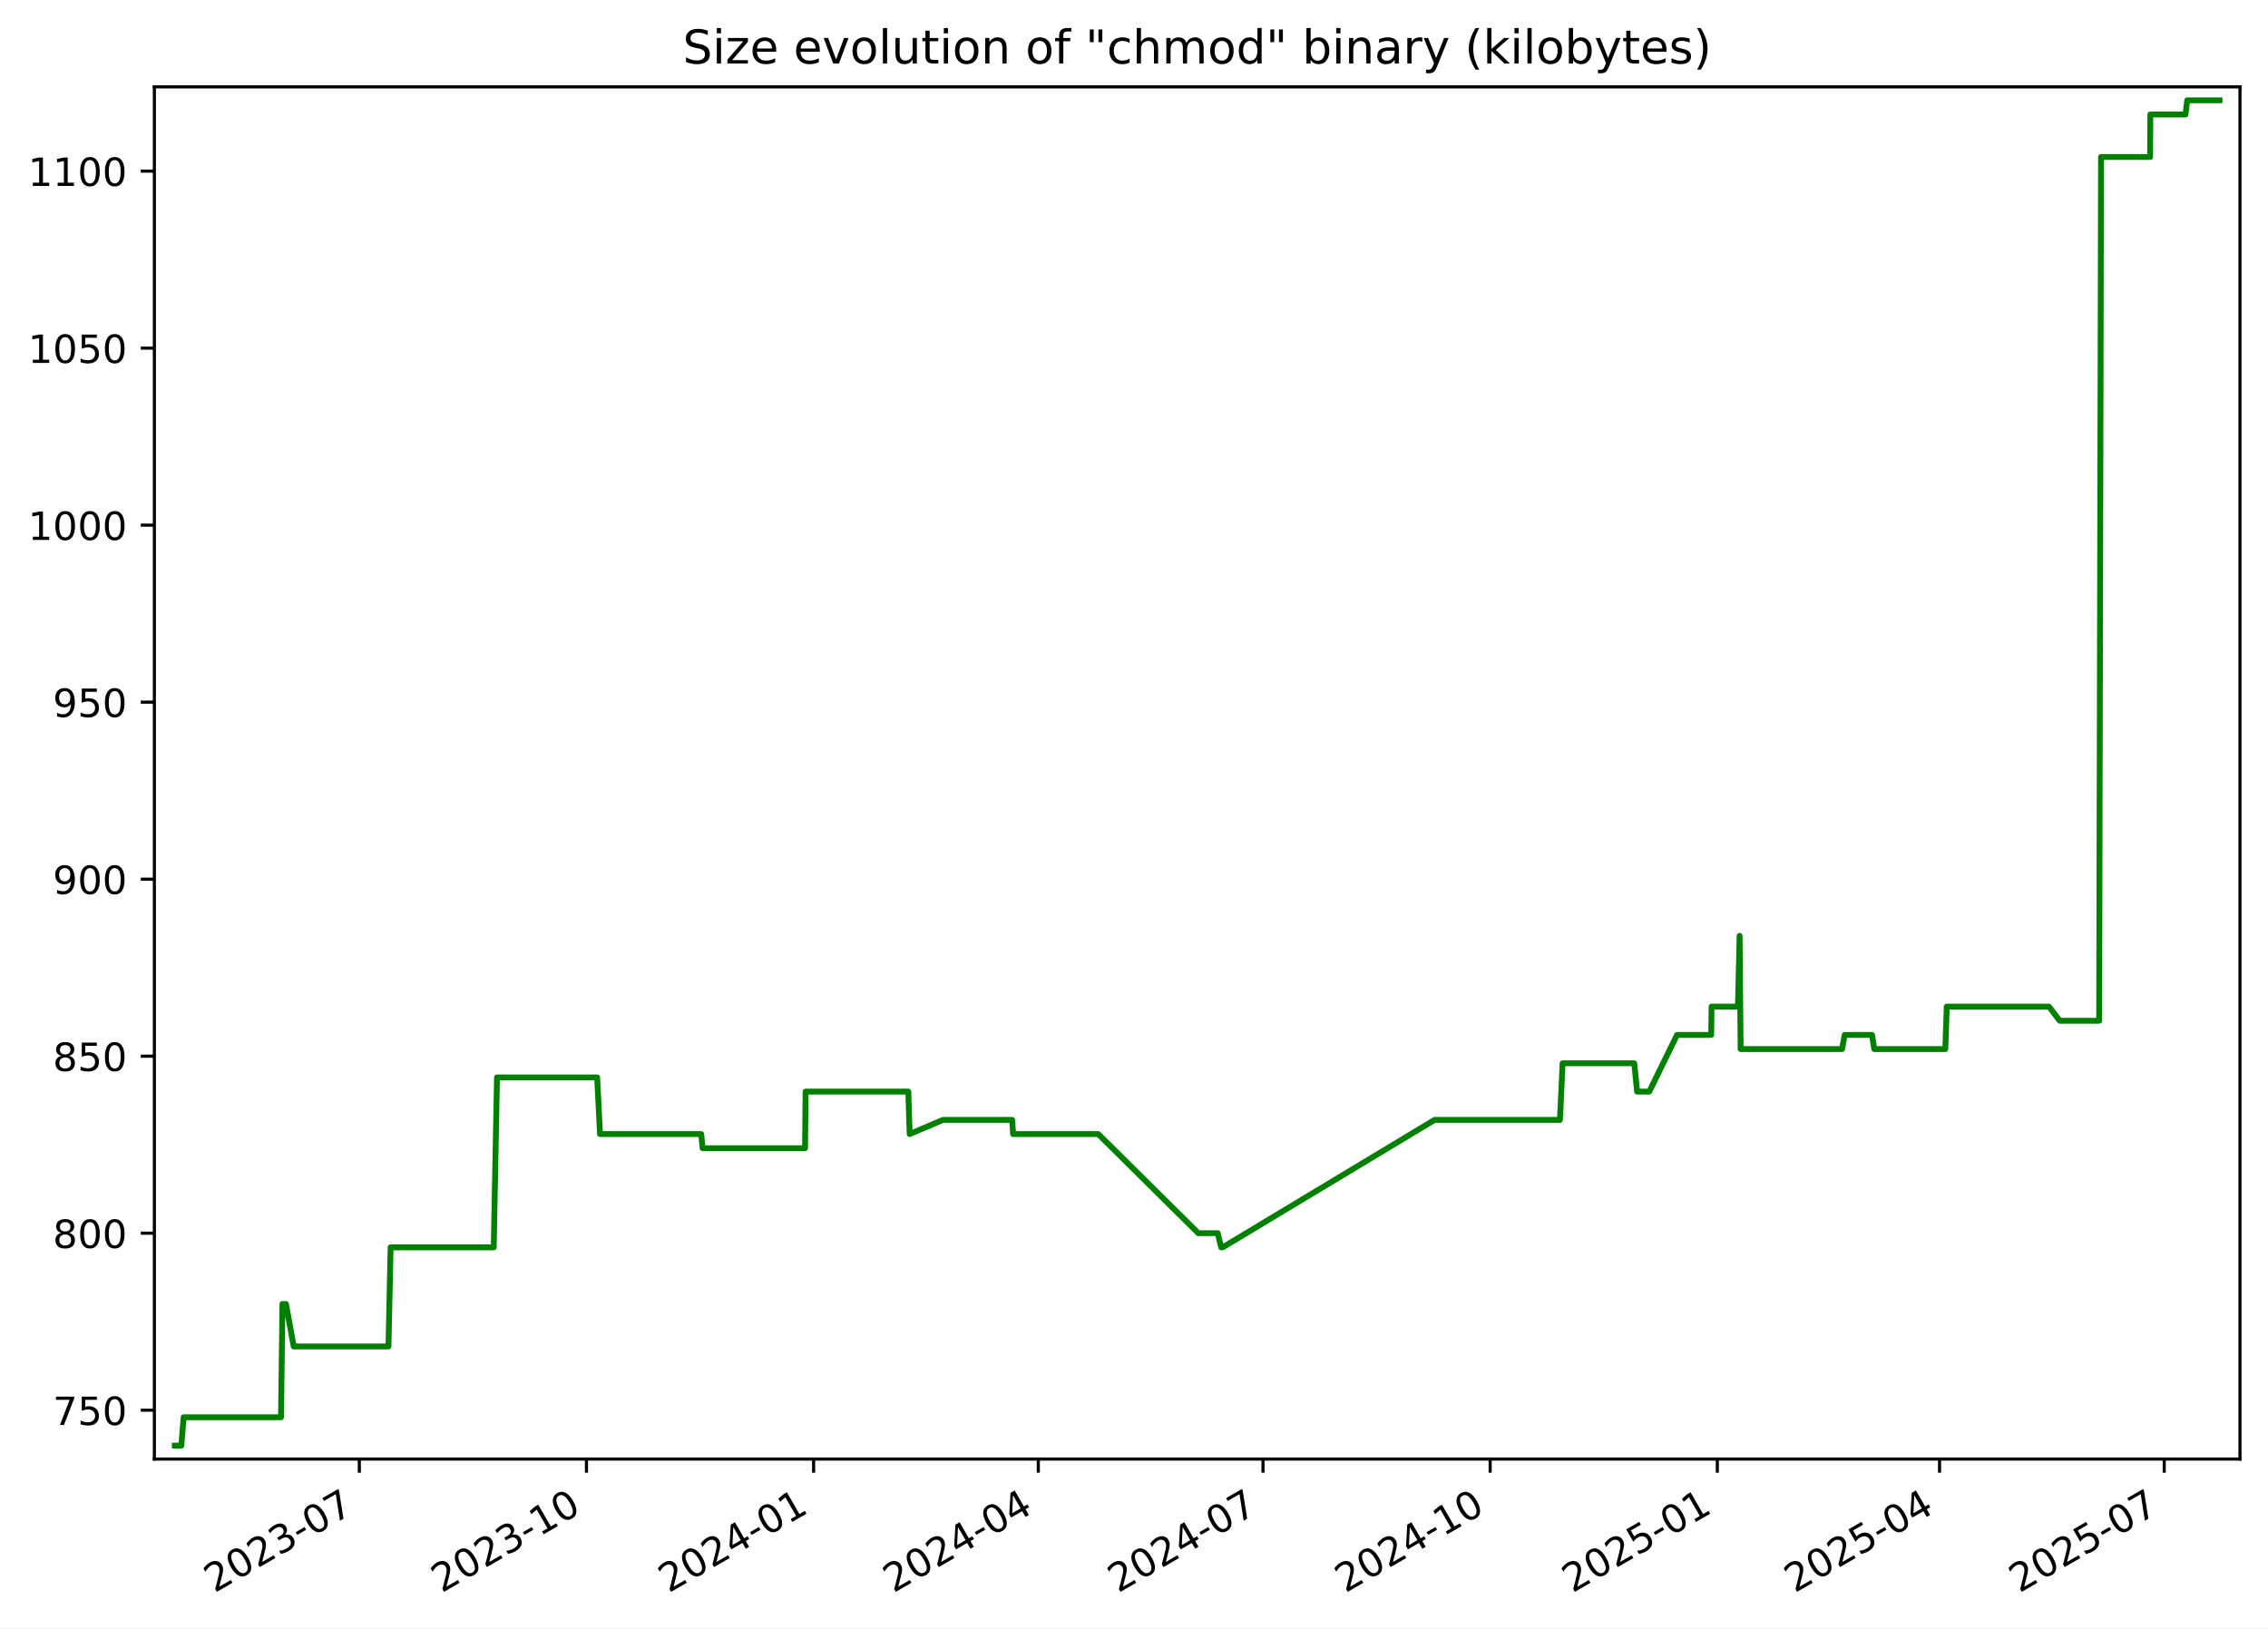
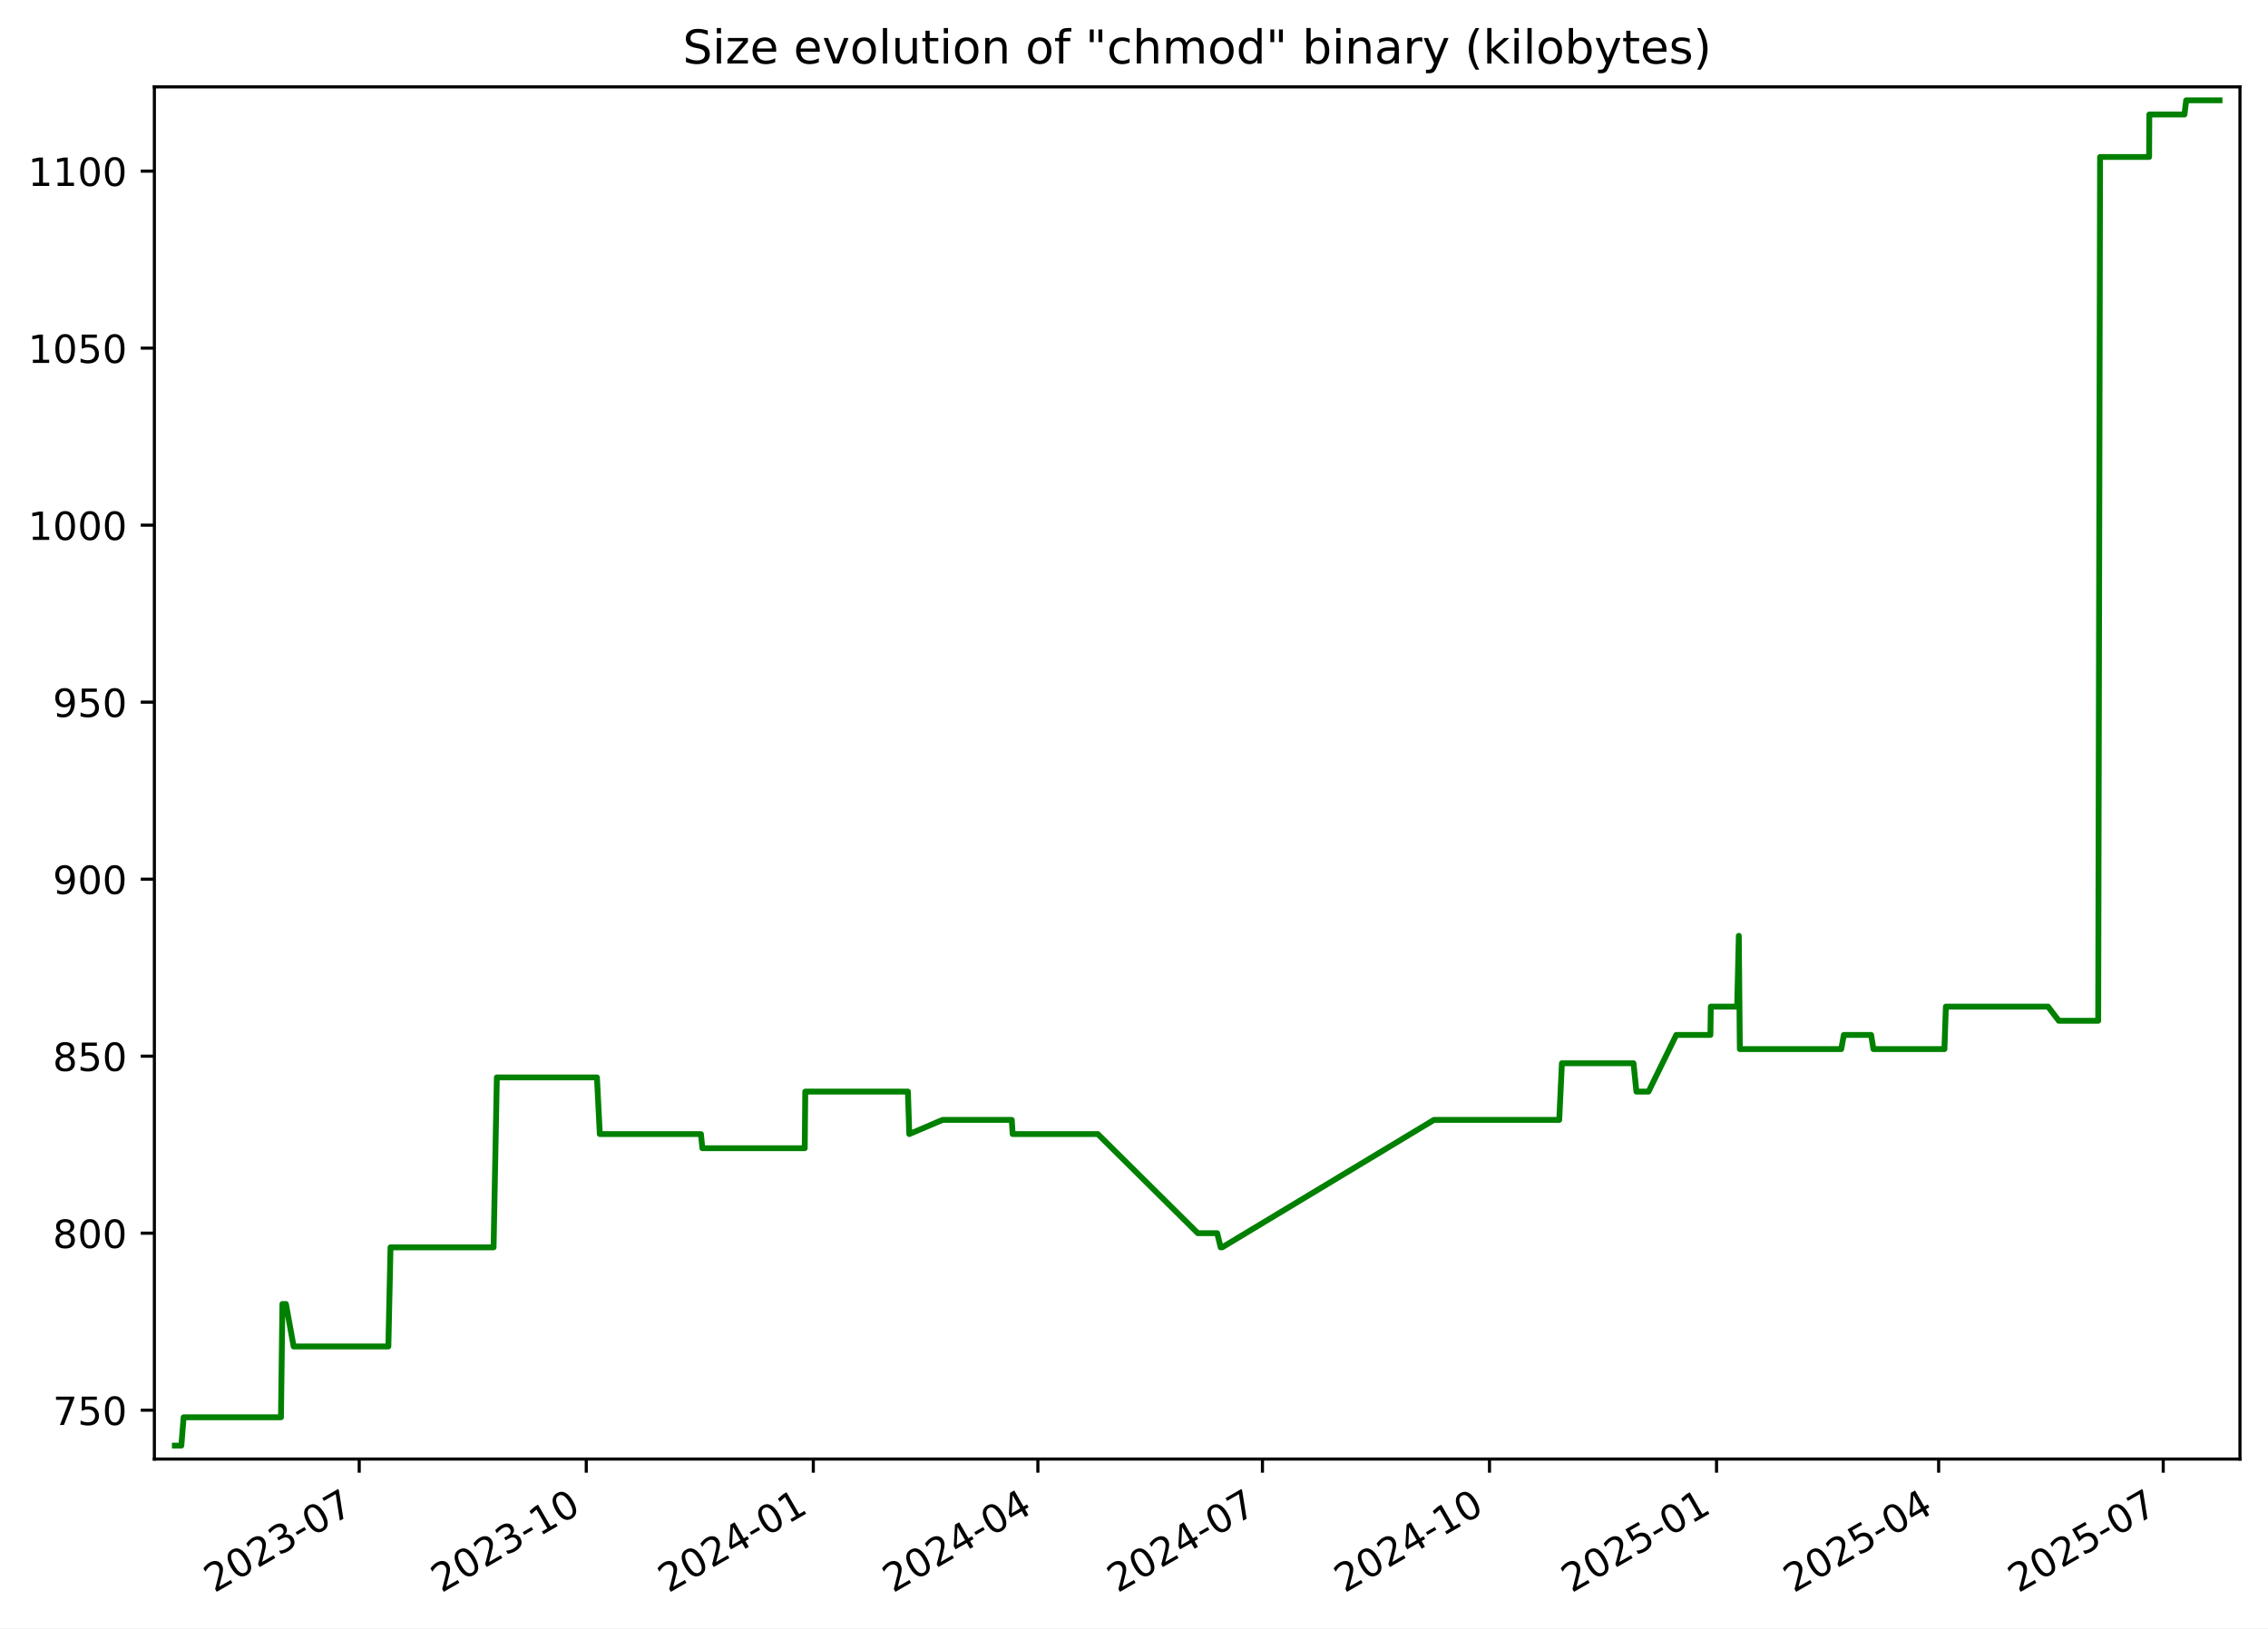
<svg xmlns="http://www.w3.org/2000/svg" xmlns:xlink="http://www.w3.org/1999/xlink" width="582.53pt" height="418.303pt" viewBox="0 0 582.53 418.303" version="1.1">
  <defs>
    <style type="text/css">*{stroke-linejoin: round; stroke-linecap: butt}</style>
  </defs>
  <g id="figure_1">
    <g id="patch_1">
      <path d="M -0 418.303  L 582.53 418.303  L 582.53 0  L -0 0  z " style="fill: #ffffff" />
    </g>
    <g id="axes_1">
      <g id="patch_2">
        <path d="M 39.65 374.83  L 575.33 374.83  L 575.33 22.318  L 39.65 22.318  z " style="fill: #ffffff" />
      </g>
      <g id="matplotlib.axis_1">
        <g id="xtick_1">
          <g id="line2d_1">
            <defs>
-               <path id="m67c400b8c6" d="M 0 0  L 0 3.5  " style="stroke: #000000; stroke-width: 0.8" />
+               <path id="m44c140eef0" d="M 0 0  L 0 3.5  " style="stroke: #000000; stroke-width: 0.8" />
            </defs>
            <g>
-               <use xlink:href="#m67c400b8c6" x="92.288" y="374.83" style="stroke: #000000; stroke-width: 0.8" />
+               <use xlink:href="#m44c140eef0" x="92.264" y="374.83" style="stroke: #000000; stroke-width: 0.8" />
            </g>
          </g>
          <g id="text_1">
-             <g transform="translate(55.06348 409.302) rotate(-30) scale(0.1 -0.1)">
+             <g transform="translate(55.0396 409.302) rotate(-30) scale(0.1 -0.1)">
              <defs>
                <path id="DejaVuSans-32" d="M 1228 531  L 3431 531  L 3431 0  L 469 0  L 469 531  Q 828 903 1448 1529  Q 2069 2156 2228 2338  Q 2531 2678 2651 2914  Q 2772 3150 2772 3378  Q 2772 3750 2511 3984  Q 2250 4219 1831 4219  Q 1534 4219 1204 4116  Q 875 4013 500 3803  L 500 4441  Q 881 4594 1212 4672  Q 1544 4750 1819 4750  Q 2544 4750 2975 4387  Q 3406 4025 3406 3419  Q 3406 3131 3298 2873  Q 3191 2616 2906 2266  Q 2828 2175 2409 1742  Q 1991 1309 1228 531  z " transform="scale(0.015625)" />
                <path id="DejaVuSans-30" d="M 2034 4250  Q 1547 4250 1301 3770  Q 1056 3291 1056 2328  Q 1056 1369 1301 889  Q 1547 409 2034 409  Q 2525 409 2770 889  Q 3016 1369 3016 2328  Q 3016 3291 2770 3770  Q 2525 4250 2034 4250  z M 2034 4750  Q 2819 4750 3233 4129  Q 3647 3509 3647 2328  Q 3647 1150 3233 529  Q 2819 -91 2034 -91  Q 1250 -91 836 529  Q 422 1150 422 2328  Q 422 3509 836 4129  Q 1250 4750 2034 4750  z " transform="scale(0.015625)" />
                <path id="DejaVuSans-33" d="M 2597 2516  Q 3050 2419 3304 2112  Q 3559 1806 3559 1356  Q 3559 666 3084 287  Q 2609 -91 1734 -91  Q 1441 -91 1130 -33  Q 819 25 488 141  L 488 750  Q 750 597 1062 519  Q 1375 441 1716 441  Q 2309 441 2620 675  Q 2931 909 2931 1356  Q 2931 1769 2642 2001  Q 2353 2234 1838 2234  L 1294 2234  L 1294 2753  L 1863 2753  Q 2328 2753 2575 2939  Q 2822 3125 2822 3475  Q 2822 3834 2567 4026  Q 2313 4219 1838 4219  Q 1578 4219 1281 4162  Q 984 4106 628 3988  L 628 4550  Q 988 4650 1302 4700  Q 1616 4750 1894 4750  Q 2613 4750 3031 4423  Q 3450 4097 3450 3541  Q 3450 3153 3228 2886  Q 3006 2619 2597 2516  z " transform="scale(0.015625)" />
                <path id="DejaVuSans-2d" d="M 313 2009  L 1997 2009  L 1997 1497  L 313 1497  L 313 2009  z " transform="scale(0.015625)" />
                <path id="DejaVuSans-37" d="M 525 4666  L 3525 4666  L 3525 4397  L 1831 0  L 1172 0  L 2766 4134  L 525 4134  L 525 4666  z " transform="scale(0.015625)" />
              </defs>
              <use xlink:href="#DejaVuSans-32" />
              <use xlink:href="#DejaVuSans-30" x="63.623" />
              <use xlink:href="#DejaVuSans-32" x="127.246" />
              <use xlink:href="#DejaVuSans-33" x="190.869" />
              <use xlink:href="#DejaVuSans-2d" x="254.492" />
              <use xlink:href="#DejaVuSans-30" x="290.576" />
              <use xlink:href="#DejaVuSans-37" x="354.199" />
            </g>
          </g>
        </g>
        <g id="xtick_2">
          <g id="line2d_2">
            <g>
-               <use xlink:href="#m67c400b8c6" x="150.633" y="374.83" style="stroke: #000000; stroke-width: 0.8" />
+               <use xlink:href="#m44c140eef0" x="150.58" y="374.83" style="stroke: #000000; stroke-width: 0.8" />
            </g>
          </g>
          <g id="text_2">
-             <g transform="translate(113.4083 409.302) rotate(-30) scale(0.1 -0.1)">
+             <g transform="translate(113.355 409.302) rotate(-30) scale(0.1 -0.1)">
              <defs>
                <path id="DejaVuSans-31" d="M 794 531  L 1825 531  L 1825 4091  L 703 3866  L 703 4441  L 1819 4666  L 2450 4666  L 2450 531  L 3481 531  L 3481 0  L 794 0  L 794 531  z " transform="scale(0.015625)" />
              </defs>
              <use xlink:href="#DejaVuSans-32" />
              <use xlink:href="#DejaVuSans-30" x="63.623" />
              <use xlink:href="#DejaVuSans-32" x="127.246" />
              <use xlink:href="#DejaVuSans-33" x="190.869" />
              <use xlink:href="#DejaVuSans-2d" x="254.492" />
              <use xlink:href="#DejaVuSans-31" x="290.576" />
              <use xlink:href="#DejaVuSans-30" x="354.199" />
            </g>
          </g>
        </g>
        <g id="xtick_3">
          <g id="line2d_3">
            <g>
-               <use xlink:href="#m67c400b8c6" x="208.978" y="374.83" style="stroke: #000000; stroke-width: 0.8" />
+               <use xlink:href="#m44c140eef0" x="208.895" y="374.83" style="stroke: #000000; stroke-width: 0.8" />
            </g>
          </g>
          <g id="text_3">
-             <g transform="translate(171.7532 409.302) rotate(-30) scale(0.1 -0.1)">
+             <g transform="translate(171.6705 409.302) rotate(-30) scale(0.1 -0.1)">
              <defs>
                <path id="DejaVuSans-34" d="M 2419 4116  L 825 1625  L 2419 1625  L 2419 4116  z M 2253 4666  L 3047 4666  L 3047 1625  L 3713 1625  L 3713 1100  L 3047 1100  L 3047 0  L 2419 0  L 2419 1100  L 313 1100  L 313 1709  L 2253 4666  z " transform="scale(0.015625)" />
              </defs>
              <use xlink:href="#DejaVuSans-32" />
              <use xlink:href="#DejaVuSans-30" x="63.623" />
              <use xlink:href="#DejaVuSans-32" x="127.246" />
              <use xlink:href="#DejaVuSans-34" x="190.869" />
              <use xlink:href="#DejaVuSans-2d" x="254.492" />
              <use xlink:href="#DejaVuSans-30" x="290.576" />
              <use xlink:href="#DejaVuSans-31" x="354.199" />
            </g>
          </g>
        </g>
        <g id="xtick_4">
          <g id="line2d_4">
            <g>
-               <use xlink:href="#m67c400b8c6" x="266.689" y="374.83" style="stroke: #000000; stroke-width: 0.8" />
+               <use xlink:href="#m44c140eef0" x="266.577" y="374.83" style="stroke: #000000; stroke-width: 0.8" />
            </g>
          </g>
          <g id="text_4">
-             <g transform="translate(229.4639 409.302) rotate(-30) scale(0.1 -0.1)">
+             <g transform="translate(229.3521 409.302) rotate(-30) scale(0.1 -0.1)">
              <use xlink:href="#DejaVuSans-32" />
              <use xlink:href="#DejaVuSans-30" x="63.623" />
              <use xlink:href="#DejaVuSans-32" x="127.246" />
              <use xlink:href="#DejaVuSans-34" x="190.869" />
              <use xlink:href="#DejaVuSans-2d" x="254.492" />
              <use xlink:href="#DejaVuSans-30" x="290.576" />
              <use xlink:href="#DejaVuSans-34" x="354.199" />
            </g>
          </g>
        </g>
        <g id="xtick_5">
          <g id="line2d_5">
            <g>
-               <use xlink:href="#m67c400b8c6" x="324.399" y="374.83" style="stroke: #000000; stroke-width: 0.8" />
+               <use xlink:href="#m44c140eef0" x="324.258" y="374.83" style="stroke: #000000; stroke-width: 0.8" />
            </g>
          </g>
          <g id="text_5">
-             <g transform="translate(287.1745 409.302) rotate(-30) scale(0.1 -0.1)">
+             <g transform="translate(287.0337 409.302) rotate(-30) scale(0.1 -0.1)">
              <use xlink:href="#DejaVuSans-32" />
              <use xlink:href="#DejaVuSans-30" x="63.623" />
              <use xlink:href="#DejaVuSans-32" x="127.246" />
              <use xlink:href="#DejaVuSans-34" x="190.869" />
              <use xlink:href="#DejaVuSans-2d" x="254.492" />
              <use xlink:href="#DejaVuSans-30" x="290.576" />
              <use xlink:href="#DejaVuSans-37" x="354.199" />
            </g>
          </g>
        </g>
        <g id="xtick_6">
          <g id="line2d_6">
            <g>
-               <use xlink:href="#m67c400b8c6" x="382.744" y="374.83" style="stroke: #000000; stroke-width: 0.8" />
+               <use xlink:href="#m44c140eef0" x="382.574" y="374.83" style="stroke: #000000; stroke-width: 0.8" />
            </g>
          </g>
          <g id="text_6">
-             <g transform="translate(345.5194 409.302) rotate(-30) scale(0.1 -0.1)">
+             <g transform="translate(345.3491 409.302) rotate(-30) scale(0.1 -0.1)">
              <use xlink:href="#DejaVuSans-32" />
              <use xlink:href="#DejaVuSans-30" x="63.623" />
              <use xlink:href="#DejaVuSans-32" x="127.246" />
              <use xlink:href="#DejaVuSans-34" x="190.869" />
              <use xlink:href="#DejaVuSans-2d" x="254.492" />
              <use xlink:href="#DejaVuSans-31" x="290.576" />
              <use xlink:href="#DejaVuSans-30" x="354.199" />
            </g>
          </g>
        </g>
        <g id="xtick_7">
          <g id="line2d_7">
            <g>
-               <use xlink:href="#m67c400b8c6" x="441.089" y="374.83" style="stroke: #000000; stroke-width: 0.8" />
+               <use xlink:href="#m44c140eef0" x="440.889" y="374.83" style="stroke: #000000; stroke-width: 0.8" />
            </g>
          </g>
          <g id="text_7">
-             <g transform="translate(403.8642 409.302) rotate(-30) scale(0.1 -0.1)">
+             <g transform="translate(403.6646 409.302) rotate(-30) scale(0.1 -0.1)">
              <defs>
                <path id="DejaVuSans-35" d="M 691 4666  L 3169 4666  L 3169 4134  L 1269 4134  L 1269 2991  Q 1406 3038 1543 3061  Q 1681 3084 1819 3084  Q 2600 3084 3056 2656  Q 3513 2228 3513 1497  Q 3513 744 3044 326  Q 2575 -91 1722 -91  Q 1428 -91 1123 -41  Q 819 9 494 109  L 494 744  Q 775 591 1075 516  Q 1375 441 1709 441  Q 2250 441 2565 725  Q 2881 1009 2881 1497  Q 2881 1984 2565 2268  Q 2250 2553 1709 2553  Q 1456 2553 1204 2497  Q 953 2441 691 2322  L 691 4666  z " transform="scale(0.015625)" />
              </defs>
              <use xlink:href="#DejaVuSans-32" />
              <use xlink:href="#DejaVuSans-30" x="63.623" />
              <use xlink:href="#DejaVuSans-32" x="127.246" />
              <use xlink:href="#DejaVuSans-35" x="190.869" />
              <use xlink:href="#DejaVuSans-2d" x="254.492" />
              <use xlink:href="#DejaVuSans-30" x="290.576" />
              <use xlink:href="#DejaVuSans-31" x="354.199" />
            </g>
          </g>
        </g>
        <g id="xtick_8">
          <g id="line2d_8">
            <g>
-               <use xlink:href="#m67c400b8c6" x="498.166" y="374.83" style="stroke: #000000; stroke-width: 0.8" />
+               <use xlink:href="#m44c140eef0" x="497.937" y="374.83" style="stroke: #000000; stroke-width: 0.8" />
            </g>
          </g>
          <g id="text_8">
-             <g transform="translate(460.9407 409.302) rotate(-30) scale(0.1 -0.1)">
+             <g transform="translate(460.7123 409.302) rotate(-30) scale(0.1 -0.1)">
              <use xlink:href="#DejaVuSans-32" />
              <use xlink:href="#DejaVuSans-30" x="63.623" />
              <use xlink:href="#DejaVuSans-32" x="127.246" />
              <use xlink:href="#DejaVuSans-35" x="190.869" />
              <use xlink:href="#DejaVuSans-2d" x="254.492" />
              <use xlink:href="#DejaVuSans-30" x="290.576" />
              <use xlink:href="#DejaVuSans-34" x="354.199" />
            </g>
          </g>
        </g>
        <g id="xtick_9">
          <g id="line2d_9">
            <g>
-               <use xlink:href="#m67c400b8c6" x="555.876" y="374.83" style="stroke: #000000; stroke-width: 0.8" />
+               <use xlink:href="#m44c140eef0" x="555.619" y="374.83" style="stroke: #000000; stroke-width: 0.8" />
            </g>
          </g>
          <g id="text_9">
-             <g transform="translate(518.6514 409.302) rotate(-30) scale(0.1 -0.1)">
+             <g transform="translate(518.3939 409.302) rotate(-30) scale(0.1 -0.1)">
              <use xlink:href="#DejaVuSans-32" />
              <use xlink:href="#DejaVuSans-30" x="63.623" />
              <use xlink:href="#DejaVuSans-32" x="127.246" />
              <use xlink:href="#DejaVuSans-35" x="190.869" />
              <use xlink:href="#DejaVuSans-2d" x="254.492" />
              <use xlink:href="#DejaVuSans-30" x="290.576" />
              <use xlink:href="#DejaVuSans-37" x="354.199" />
            </g>
          </g>
        </g>
      </g>
      <g id="matplotlib.axis_2">
        <g id="ytick_1">
          <g id="line2d_10">
            <defs>
-               <path id="m988ca3b03f" d="M 0 0  L -3.5 0  " style="stroke: #000000; stroke-width: 0.8" />
+               <path id="ma2281eedf0" d="M 0 0  L -3.5 0  " style="stroke: #000000; stroke-width: 0.8" />
            </defs>
            <g>
-               <use xlink:href="#m988ca3b03f" x="39.65" y="362.279" style="stroke: #000000; stroke-width: 0.8" />
+               <use xlink:href="#ma2281eedf0" x="39.65" y="362.279" style="stroke: #000000; stroke-width: 0.8" />
            </g>
          </g>
          <g id="text_10">
            <g transform="translate(13.5625 366.0786) scale(0.1 -0.1)">
              <use xlink:href="#DejaVuSans-37" />
              <use xlink:href="#DejaVuSans-35" x="63.623" />
              <use xlink:href="#DejaVuSans-30" x="127.246" />
            </g>
          </g>
        </g>
        <g id="ytick_2">
          <g id="line2d_11">
            <g>
-               <use xlink:href="#m988ca3b03f" x="39.65" y="316.806" style="stroke: #000000; stroke-width: 0.8" />
+               <use xlink:href="#ma2281eedf0" x="39.65" y="316.806" style="stroke: #000000; stroke-width: 0.8" />
            </g>
          </g>
          <g id="text_11">
            <g transform="translate(13.5625 320.6049) scale(0.1 -0.1)">
              <defs>
                <path id="DejaVuSans-38" d="M 2034 2216  Q 1584 2216 1326 1975  Q 1069 1734 1069 1313  Q 1069 891 1326 650  Q 1584 409 2034 409  Q 2484 409 2743 651  Q 3003 894 3003 1313  Q 3003 1734 2745 1975  Q 2488 2216 2034 2216  z M 1403 2484  Q 997 2584 770 2862  Q 544 3141 544 3541  Q 544 4100 942 4425  Q 1341 4750 2034 4750  Q 2731 4750 3128 4425  Q 3525 4100 3525 3541  Q 3525 3141 3298 2862  Q 3072 2584 2669 2484  Q 3125 2378 3379 2068  Q 3634 1759 3634 1313  Q 3634 634 3220 271  Q 2806 -91 2034 -91  Q 1263 -91 848 271  Q 434 634 434 1313  Q 434 1759 690 2068  Q 947 2378 1403 2484  z M 1172 3481  Q 1172 3119 1398 2916  Q 1625 2713 2034 2713  Q 2441 2713 2670 2916  Q 2900 3119 2900 3481  Q 2900 3844 2670 4047  Q 2441 4250 2034 4250  Q 1625 4250 1398 4047  Q 1172 3844 1172 3481  z " transform="scale(0.015625)" />
              </defs>
              <use xlink:href="#DejaVuSans-38" />
              <use xlink:href="#DejaVuSans-30" x="63.623" />
              <use xlink:href="#DejaVuSans-30" x="127.246" />
            </g>
          </g>
        </g>
        <g id="ytick_3">
          <g id="line2d_12">
            <g>
-               <use xlink:href="#m988ca3b03f" x="39.65" y="271.332" style="stroke: #000000; stroke-width: 0.8" />
+               <use xlink:href="#ma2281eedf0" x="39.65" y="271.332" style="stroke: #000000; stroke-width: 0.8" />
            </g>
          </g>
          <g id="text_12">
            <g transform="translate(13.5625 275.1312) scale(0.1 -0.1)">
              <use xlink:href="#DejaVuSans-38" />
              <use xlink:href="#DejaVuSans-35" x="63.623" />
              <use xlink:href="#DejaVuSans-30" x="127.246" />
            </g>
          </g>
        </g>
        <g id="ytick_4">
          <g id="line2d_13">
            <g>
-               <use xlink:href="#m988ca3b03f" x="39.65" y="225.858" style="stroke: #000000; stroke-width: 0.8" />
+               <use xlink:href="#ma2281eedf0" x="39.65" y="225.858" style="stroke: #000000; stroke-width: 0.8" />
            </g>
          </g>
          <g id="text_13">
            <g transform="translate(13.5625 229.6576) scale(0.1 -0.1)">
              <defs>
                <path id="DejaVuSans-39" d="M 703 97  L 703 672  Q 941 559 1184 500  Q 1428 441 1663 441  Q 2288 441 2617 861  Q 2947 1281 2994 2138  Q 2813 1869 2534 1725  Q 2256 1581 1919 1581  Q 1219 1581 811 2004  Q 403 2428 403 3163  Q 403 3881 828 4315  Q 1253 4750 1959 4750  Q 2769 4750 3195 4129  Q 3622 3509 3622 2328  Q 3622 1225 3098 567  Q 2575 -91 1691 -91  Q 1453 -91 1209 -44  Q 966 3 703 97  z M 1959 2075  Q 2384 2075 2632 2365  Q 2881 2656 2881 3163  Q 2881 3666 2632 3958  Q 2384 4250 1959 4250  Q 1534 4250 1286 3958  Q 1038 3666 1038 3163  Q 1038 2656 1286 2365  Q 1534 2075 1959 2075  z " transform="scale(0.015625)" />
              </defs>
              <use xlink:href="#DejaVuSans-39" />
              <use xlink:href="#DejaVuSans-30" x="63.623" />
              <use xlink:href="#DejaVuSans-30" x="127.246" />
            </g>
          </g>
        </g>
        <g id="ytick_5">
          <g id="line2d_14">
            <g>
-               <use xlink:href="#m988ca3b03f" x="39.65" y="180.385" style="stroke: #000000; stroke-width: 0.8" />
+               <use xlink:href="#ma2281eedf0" x="39.65" y="180.385" style="stroke: #000000; stroke-width: 0.8" />
            </g>
          </g>
          <g id="text_14">
            <g transform="translate(13.5625 184.1839) scale(0.1 -0.1)">
              <use xlink:href="#DejaVuSans-39" />
              <use xlink:href="#DejaVuSans-35" x="63.623" />
              <use xlink:href="#DejaVuSans-30" x="127.246" />
            </g>
          </g>
        </g>
        <g id="ytick_6">
          <g id="line2d_15">
            <g>
-               <use xlink:href="#m988ca3b03f" x="39.65" y="134.911" style="stroke: #000000; stroke-width: 0.8" />
+               <use xlink:href="#ma2281eedf0" x="39.65" y="134.911" style="stroke: #000000; stroke-width: 0.8" />
            </g>
          </g>
          <g id="text_15">
            <g transform="translate(7.2 138.7102) scale(0.1 -0.1)">
              <use xlink:href="#DejaVuSans-31" />
              <use xlink:href="#DejaVuSans-30" x="63.623" />
              <use xlink:href="#DejaVuSans-30" x="127.246" />
              <use xlink:href="#DejaVuSans-30" x="190.869" />
            </g>
          </g>
        </g>
        <g id="ytick_7">
          <g id="line2d_16">
            <g>
-               <use xlink:href="#m988ca3b03f" x="39.65" y="89.437" style="stroke: #000000; stroke-width: 0.8" />
+               <use xlink:href="#ma2281eedf0" x="39.65" y="89.437" style="stroke: #000000; stroke-width: 0.8" />
            </g>
          </g>
          <g id="text_16">
            <g transform="translate(7.2 93.2365) scale(0.1 -0.1)">
              <use xlink:href="#DejaVuSans-31" />
              <use xlink:href="#DejaVuSans-30" x="63.623" />
              <use xlink:href="#DejaVuSans-35" x="127.246" />
              <use xlink:href="#DejaVuSans-30" x="190.869" />
            </g>
          </g>
        </g>
        <g id="ytick_8">
          <g id="line2d_17">
            <g>
-               <use xlink:href="#m988ca3b03f" x="39.65" y="43.964" style="stroke: #000000; stroke-width: 0.8" />
+               <use xlink:href="#ma2281eedf0" x="39.65" y="43.964" style="stroke: #000000; stroke-width: 0.8" />
            </g>
          </g>
          <g id="text_17">
            <g transform="translate(7.2 47.76282) scale(0.1 -0.1)">
              <use xlink:href="#DejaVuSans-31" />
              <use xlink:href="#DejaVuSans-31" x="63.623" />
              <use xlink:href="#DejaVuSans-30" x="127.246" />
              <use xlink:href="#DejaVuSans-30" x="190.869" />
            </g>
          </g>
        </g>
      </g>
      <g id="line2d_18">
-         <path d="M 44.902 371.374  L 46.581 371.374  L 47.168 364.098  L 72.18 364.098  L 72.551 334.995  L 73.458 334.995  L 75.434 345.909  L 99.778 345.909  L 100.33 320.444  L 126.819 320.444  L 127.654 276.789  L 153.379 276.789  L 154.115 291.34  L 180.103 291.34  L 180.466 294.978  L 206.777 294.978  L 206.914 280.427  L 233.29 280.427  L 233.646 291.34  L 242.19 287.703  L 259.979 287.703  L 260.204 291.34  L 282.087 291.34  L 307.791 316.806  L 312.766 316.806  L 313.659 320.444  L 314.045 320.444  L 368.466 287.703  L 400.665 287.703  L 401.351 273.151  L 419.75 273.151  L 420.494 280.427  L 423.617 280.427  L 430.74 265.875  L 439.515 265.875  L 439.615 258.599  L 446.388 258.599  L 446.811 240.41  L 447.077 269.513  L 473.133 269.513  L 473.799 265.875  L 480.813 265.875  L 481.41 269.513  L 499.649 269.513  L 500.022 258.599  L 526.274 258.599  L 529.045 262.237  L 539.166 262.237  L 539.647 40.326  L 552.254 40.326  L 552.299 29.412  L 561.338 29.412  L 561.774 25.774  L 570.078 25.774  L 570.078 25.774  " clip-path="url(#p4a2cc48a34)" style="fill: none; stroke: #008000; stroke-width: 1.5; stroke-linecap: square" />
+         <path d="M 44.902 371.374  L 46.58 371.374  L 47.167 364.098  L 72.166 364.098  L 72.537 334.995  L 73.443 334.995  L 75.419 345.909  L 99.75 345.909  L 100.302 320.444  L 126.777 320.444  L 127.612 276.789  L 153.325 276.789  L 154.06 291.34  L 180.035 291.34  L 180.397 294.978  L 206.696 294.978  L 206.832 280.427  L 233.195 280.427  L 233.551 291.34  L 242.09 287.703  L 259.87 287.703  L 260.095 291.34  L 281.968 291.34  L 307.659 316.806  L 312.631 316.806  L 313.523 320.444  L 313.909 320.444  L 368.302 287.703  L 400.486 287.703  L 401.171 273.151  L 419.561 273.151  L 420.305 280.427  L 423.426 280.427  L 430.546 265.875  L 439.316 265.875  L 439.417 258.599  L 446.186 258.599  L 446.608 240.41  L 446.874 269.513  L 472.917 269.513  L 473.583 265.875  L 480.593 265.875  L 481.19 269.513  L 499.42 269.513  L 499.793 258.599  L 526.032 258.599  L 528.801 262.237  L 538.917 262.237  L 539.398 40.326  L 551.999 40.326  L 552.043 29.412  L 561.077 29.412  L 561.513 25.774  L 570.078 25.774  L 570.078 25.774  " clip-path="url(#p682b057d7d)" style="fill: none; stroke: #008000; stroke-width: 1.5; stroke-linecap: square" />
      </g>
      <g id="patch_3">
        <path d="M 39.65 374.83  L 39.65 22.318  " style="fill: none; stroke: #000000; stroke-width: 0.8; stroke-linejoin: miter; stroke-linecap: square" />
      </g>
      <g id="patch_4">
        <path d="M 575.33 374.83  L 575.33 22.318  " style="fill: none; stroke: #000000; stroke-width: 0.8; stroke-linejoin: miter; stroke-linecap: square" />
      </g>
      <g id="patch_5">
        <path d="M 39.65 374.83  L 575.33 374.83  " style="fill: none; stroke: #000000; stroke-width: 0.8; stroke-linejoin: miter; stroke-linecap: square" />
      </g>
      <g id="patch_6">
        <path d="M 39.65 22.318  L 575.33 22.318  " style="fill: none; stroke: #000000; stroke-width: 0.8; stroke-linejoin: miter; stroke-linecap: square" />
      </g>
      <g id="text_18">
        <g transform="translate(175.3681 16.31812) scale(0.12 -0.12)">
          <defs>
            <path id="DejaVuSans-53" d="M 3425 4513  L 3425 3897  Q 3066 4069 2747 4153  Q 2428 4238 2131 4238  Q 1616 4238 1336 4038  Q 1056 3838 1056 3469  Q 1056 3159 1242 3001  Q 1428 2844 1947 2747  L 2328 2669  Q 3034 2534 3370 2195  Q 3706 1856 3706 1288  Q 3706 609 3251 259  Q 2797 -91 1919 -91  Q 1588 -91 1214 -16  Q 841 59 441 206  L 441 856  Q 825 641 1194 531  Q 1563 422 1919 422  Q 2459 422 2753 634  Q 3047 847 3047 1241  Q 3047 1584 2836 1778  Q 2625 1972 2144 2069  L 1759 2144  Q 1053 2284 737 2584  Q 422 2884 422 3419  Q 422 4038 858 4394  Q 1294 4750 2059 4750  Q 2388 4750 2728 4690  Q 3069 4631 3425 4513  z " transform="scale(0.015625)" />
            <path id="DejaVuSans-69" d="M 603 3500  L 1178 3500  L 1178 0  L 603 0  L 603 3500  z M 603 4863  L 1178 4863  L 1178 4134  L 603 4134  L 603 4863  z " transform="scale(0.015625)" />
            <path id="DejaVuSans-7a" d="M 353 3500  L 3084 3500  L 3084 2975  L 922 459  L 3084 459  L 3084 0  L 275 0  L 275 525  L 2438 3041  L 353 3041  L 353 3500  z " transform="scale(0.015625)" />
            <path id="DejaVuSans-65" d="M 3597 1894  L 3597 1613  L 953 1613  Q 991 1019 1311 708  Q 1631 397 2203 397  Q 2534 397 2845 478  Q 3156 559 3463 722  L 3463 178  Q 3153 47 2828 -22  Q 2503 -91 2169 -91  Q 1331 -91 842 396  Q 353 884 353 1716  Q 353 2575 817 3079  Q 1281 3584 2069 3584  Q 2775 3584 3186 3129  Q 3597 2675 3597 1894  z M 3022 2063  Q 3016 2534 2758 2815  Q 2500 3097 2075 3097  Q 1594 3097 1305 2825  Q 1016 2553 972 2059  L 3022 2063  z " transform="scale(0.015625)" />
            <path id="DejaVuSans-20" transform="scale(0.015625)" />
            <path id="DejaVuSans-76" d="M 191 3500  L 800 3500  L 1894 563  L 2988 3500  L 3597 3500  L 2284 0  L 1503 0  L 191 3500  z " transform="scale(0.015625)" />
            <path id="DejaVuSans-6f" d="M 1959 3097  Q 1497 3097 1228 2736  Q 959 2375 959 1747  Q 959 1119 1226 758  Q 1494 397 1959 397  Q 2419 397 2687 759  Q 2956 1122 2956 1747  Q 2956 2369 2687 2733  Q 2419 3097 1959 3097  z M 1959 3584  Q 2709 3584 3137 3096  Q 3566 2609 3566 1747  Q 3566 888 3137 398  Q 2709 -91 1959 -91  Q 1206 -91 779 398  Q 353 888 353 1747  Q 353 2609 779 3096  Q 1206 3584 1959 3584  z " transform="scale(0.015625)" />
            <path id="DejaVuSans-6c" d="M 603 4863  L 1178 4863  L 1178 0  L 603 0  L 603 4863  z " transform="scale(0.015625)" />
            <path id="DejaVuSans-75" d="M 544 1381  L 544 3500  L 1119 3500  L 1119 1403  Q 1119 906 1312 657  Q 1506 409 1894 409  Q 2359 409 2629 706  Q 2900 1003 2900 1516  L 2900 3500  L 3475 3500  L 3475 0  L 2900 0  L 2900 538  Q 2691 219 2414 64  Q 2138 -91 1772 -91  Q 1169 -91 856 284  Q 544 659 544 1381  z M 1991 3584  L 1991 3584  z " transform="scale(0.015625)" />
            <path id="DejaVuSans-74" d="M 1172 4494  L 1172 3500  L 2356 3500  L 2356 3053  L 1172 3053  L 1172 1153  Q 1172 725 1289 603  Q 1406 481 1766 481  L 2356 481  L 2356 0  L 1766 0  Q 1100 0 847 248  Q 594 497 594 1153  L 594 3053  L 172 3053  L 172 3500  L 594 3500  L 594 4494  L 1172 4494  z " transform="scale(0.015625)" />
            <path id="DejaVuSans-6e" d="M 3513 2113  L 3513 0  L 2938 0  L 2938 2094  Q 2938 2591 2744 2837  Q 2550 3084 2163 3084  Q 1697 3084 1428 2787  Q 1159 2491 1159 1978  L 1159 0  L 581 0  L 581 3500  L 1159 3500  L 1159 2956  Q 1366 3272 1645 3428  Q 1925 3584 2291 3584  Q 2894 3584 3203 3211  Q 3513 2838 3513 2113  z " transform="scale(0.015625)" />
            <path id="DejaVuSans-66" d="M 2375 4863  L 2375 4384  L 1825 4384  Q 1516 4384 1395 4259  Q 1275 4134 1275 3809  L 1275 3500  L 2222 3500  L 2222 3053  L 1275 3053  L 1275 0  L 697 0  L 697 3053  L 147 3053  L 147 3500  L 697 3500  L 697 3744  Q 697 4328 969 4595  Q 1241 4863 1831 4863  L 2375 4863  z " transform="scale(0.015625)" />
            <path id="DejaVuSans-22" d="M 1147 4666  L 1147 2931  L 616 2931  L 616 4666  L 1147 4666  z M 2328 4666  L 2328 2931  L 1797 2931  L 1797 4666  L 2328 4666  z " transform="scale(0.015625)" />
            <path id="DejaVuSans-63" d="M 3122 3366  L 3122 2828  Q 2878 2963 2633 3030  Q 2388 3097 2138 3097  Q 1578 3097 1268 2742  Q 959 2388 959 1747  Q 959 1106 1268 751  Q 1578 397 2138 397  Q 2388 397 2633 464  Q 2878 531 3122 666  L 3122 134  Q 2881 22 2623 -34  Q 2366 -91 2075 -91  Q 1284 -91 818 406  Q 353 903 353 1747  Q 353 2603 823 3093  Q 1294 3584 2113 3584  Q 2378 3584 2631 3529  Q 2884 3475 3122 3366  z " transform="scale(0.015625)" />
            <path id="DejaVuSans-68" d="M 3513 2113  L 3513 0  L 2938 0  L 2938 2094  Q 2938 2591 2744 2837  Q 2550 3084 2163 3084  Q 1697 3084 1428 2787  Q 1159 2491 1159 1978  L 1159 0  L 581 0  L 581 4863  L 1159 4863  L 1159 2956  Q 1366 3272 1645 3428  Q 1925 3584 2291 3584  Q 2894 3584 3203 3211  Q 3513 2838 3513 2113  z " transform="scale(0.015625)" />
            <path id="DejaVuSans-6d" d="M 3328 2828  Q 3544 3216 3844 3400  Q 4144 3584 4550 3584  Q 5097 3584 5394 3201  Q 5691 2819 5691 2113  L 5691 0  L 5113 0  L 5113 2094  Q 5113 2597 4934 2840  Q 4756 3084 4391 3084  Q 3944 3084 3684 2787  Q 3425 2491 3425 1978  L 3425 0  L 2847 0  L 2847 2094  Q 2847 2600 2669 2842  Q 2491 3084 2119 3084  Q 1678 3084 1418 2786  Q 1159 2488 1159 1978  L 1159 0  L 581 0  L 581 3500  L 1159 3500  L 1159 2956  Q 1356 3278 1631 3431  Q 1906 3584 2284 3584  Q 2666 3584 2933 3390  Q 3200 3197 3328 2828  z " transform="scale(0.015625)" />
            <path id="DejaVuSans-64" d="M 2906 2969  L 2906 4863  L 3481 4863  L 3481 0  L 2906 0  L 2906 525  Q 2725 213 2448 61  Q 2172 -91 1784 -91  Q 1150 -91 751 415  Q 353 922 353 1747  Q 353 2572 751 3078  Q 1150 3584 1784 3584  Q 2172 3584 2448 3432  Q 2725 3281 2906 2969  z M 947 1747  Q 947 1113 1208 752  Q 1469 391 1925 391  Q 2381 391 2643 752  Q 2906 1113 2906 1747  Q 2906 2381 2643 2742  Q 2381 3103 1925 3103  Q 1469 3103 1208 2742  Q 947 2381 947 1747  z " transform="scale(0.015625)" />
            <path id="DejaVuSans-62" d="M 3116 1747  Q 3116 2381 2855 2742  Q 2594 3103 2138 3103  Q 1681 3103 1420 2742  Q 1159 2381 1159 1747  Q 1159 1113 1420 752  Q 1681 391 2138 391  Q 2594 391 2855 752  Q 3116 1113 3116 1747  z M 1159 2969  Q 1341 3281 1617 3432  Q 1894 3584 2278 3584  Q 2916 3584 3314 3078  Q 3713 2572 3713 1747  Q 3713 922 3314 415  Q 2916 -91 2278 -91  Q 1894 -91 1617 61  Q 1341 213 1159 525  L 1159 0  L 581 0  L 581 4863  L 1159 4863  L 1159 2969  z " transform="scale(0.015625)" />
            <path id="DejaVuSans-61" d="M 2194 1759  Q 1497 1759 1228 1600  Q 959 1441 959 1056  Q 959 750 1161 570  Q 1363 391 1709 391  Q 2188 391 2477 730  Q 2766 1069 2766 1631  L 2766 1759  L 2194 1759  z M 3341 1997  L 3341 0  L 2766 0  L 2766 531  Q 2569 213 2275 61  Q 1981 -91 1556 -91  Q 1019 -91 701 211  Q 384 513 384 1019  Q 384 1609 779 1909  Q 1175 2209 1959 2209  L 2766 2209  L 2766 2266  Q 2766 2663 2505 2880  Q 2244 3097 1772 3097  Q 1472 3097 1187 3025  Q 903 2953 641 2809  L 641 3341  Q 956 3463 1253 3523  Q 1550 3584 1831 3584  Q 2591 3584 2966 3190  Q 3341 2797 3341 1997  z " transform="scale(0.015625)" />
            <path id="DejaVuSans-72" d="M 2631 2963  Q 2534 3019 2420 3045  Q 2306 3072 2169 3072  Q 1681 3072 1420 2755  Q 1159 2438 1159 1844  L 1159 0  L 581 0  L 581 3500  L 1159 3500  L 1159 2956  Q 1341 3275 1631 3429  Q 1922 3584 2338 3584  Q 2397 3584 2469 3576  Q 2541 3569 2628 3553  L 2631 2963  z " transform="scale(0.015625)" />
            <path id="DejaVuSans-79" d="M 2059 -325  Q 1816 -950 1584 -1140  Q 1353 -1331 966 -1331  L 506 -1331  L 506 -850  L 844 -850  Q 1081 -850 1212 -737  Q 1344 -625 1503 -206  L 1606 56  L 191 3500  L 800 3500  L 1894 763  L 2988 3500  L 3597 3500  L 2059 -325  z " transform="scale(0.015625)" />
            <path id="DejaVuSans-28" d="M 1984 4856  Q 1566 4138 1362 3434  Q 1159 2731 1159 2009  Q 1159 1288 1364 580  Q 1569 -128 1984 -844  L 1484 -844  Q 1016 -109 783 600  Q 550 1309 550 2009  Q 550 2706 781 3412  Q 1013 4119 1484 4856  L 1984 4856  z " transform="scale(0.015625)" />
            <path id="DejaVuSans-6b" d="M 581 4863  L 1159 4863  L 1159 1991  L 2875 3500  L 3609 3500  L 1753 1863  L 3688 0  L 2938 0  L 1159 1709  L 1159 0  L 581 0  L 581 4863  z " transform="scale(0.015625)" />
            <path id="DejaVuSans-73" d="M 2834 3397  L 2834 2853  Q 2591 2978 2328 3040  Q 2066 3103 1784 3103  Q 1356 3103 1142 2972  Q 928 2841 928 2578  Q 928 2378 1081 2264  Q 1234 2150 1697 2047  L 1894 2003  Q 2506 1872 2764 1633  Q 3022 1394 3022 966  Q 3022 478 2636 193  Q 2250 -91 1575 -91  Q 1294 -91 989 -36  Q 684 19 347 128  L 347 722  Q 666 556 975 473  Q 1284 391 1588 391  Q 1994 391 2212 530  Q 2431 669 2431 922  Q 2431 1156 2273 1281  Q 2116 1406 1581 1522  L 1381 1569  Q 847 1681 609 1914  Q 372 2147 372 2553  Q 372 3047 722 3315  Q 1072 3584 1716 3584  Q 2034 3584 2315 3537  Q 2597 3491 2834 3397  z " transform="scale(0.015625)" />
            <path id="DejaVuSans-29" d="M 513 4856  L 1013 4856  Q 1481 4119 1714 3412  Q 1947 2706 1947 2009  Q 1947 1309 1714 600  Q 1481 -109 1013 -844  L 513 -844  Q 928 -128 1133 580  Q 1338 1288 1338 2009  Q 1338 2731 1133 3434  Q 928 4138 513 4856  z " transform="scale(0.015625)" />
          </defs>
          <use xlink:href="#DejaVuSans-53" />
          <use xlink:href="#DejaVuSans-69" x="63.477" />
          <use xlink:href="#DejaVuSans-7a" x="91.26" />
          <use xlink:href="#DejaVuSans-65" x="143.75" />
          <use xlink:href="#DejaVuSans-20" x="205.273" />
          <use xlink:href="#DejaVuSans-65" x="237.061" />
          <use xlink:href="#DejaVuSans-76" x="298.584" />
          <use xlink:href="#DejaVuSans-6f" x="357.764" />
          <use xlink:href="#DejaVuSans-6c" x="418.945" />
          <use xlink:href="#DejaVuSans-75" x="446.729" />
          <use xlink:href="#DejaVuSans-74" x="510.107" />
          <use xlink:href="#DejaVuSans-69" x="549.316" />
          <use xlink:href="#DejaVuSans-6f" x="577.1" />
          <use xlink:href="#DejaVuSans-6e" x="638.281" />
          <use xlink:href="#DejaVuSans-20" x="701.66" />
          <use xlink:href="#DejaVuSans-6f" x="733.447" />
          <use xlink:href="#DejaVuSans-66" x="794.629" />
          <use xlink:href="#DejaVuSans-20" x="829.834" />
          <use xlink:href="#DejaVuSans-22" x="861.621" />
          <use xlink:href="#DejaVuSans-63" x="907.617" />
          <use xlink:href="#DejaVuSans-68" x="962.598" />
          <use xlink:href="#DejaVuSans-6d" x="1025.977" />
          <use xlink:href="#DejaVuSans-6f" x="1123.389" />
          <use xlink:href="#DejaVuSans-64" x="1184.57" />
          <use xlink:href="#DejaVuSans-22" x="1248.047" />
          <use xlink:href="#DejaVuSans-20" x="1294.043" />
          <use xlink:href="#DejaVuSans-62" x="1325.83" />
          <use xlink:href="#DejaVuSans-69" x="1389.307" />
          <use xlink:href="#DejaVuSans-6e" x="1417.09" />
          <use xlink:href="#DejaVuSans-61" x="1480.469" />
          <use xlink:href="#DejaVuSans-72" x="1541.748" />
          <use xlink:href="#DejaVuSans-79" x="1582.861" />
          <use xlink:href="#DejaVuSans-20" x="1642.041" />
          <use xlink:href="#DejaVuSans-28" x="1673.828" />
          <use xlink:href="#DejaVuSans-6b" x="1712.842" />
          <use xlink:href="#DejaVuSans-69" x="1770.752" />
          <use xlink:href="#DejaVuSans-6c" x="1798.535" />
          <use xlink:href="#DejaVuSans-6f" x="1826.318" />
          <use xlink:href="#DejaVuSans-62" x="1887.5" />
          <use xlink:href="#DejaVuSans-79" x="1950.977" />
          <use xlink:href="#DejaVuSans-74" x="2010.156" />
          <use xlink:href="#DejaVuSans-65" x="2049.365" />
          <use xlink:href="#DejaVuSans-73" x="2110.889" />
          <use xlink:href="#DejaVuSans-29" x="2162.988" />
        </g>
      </g>
    </g>
  </g>
  <defs>
-     <clipPath id="p4a2cc48a34">
+     <clipPath id="p682b057d7d">
      <rect x="39.65" y="22.318" width="535.68" height="352.512" />
    </clipPath>
  </defs>
</svg>
